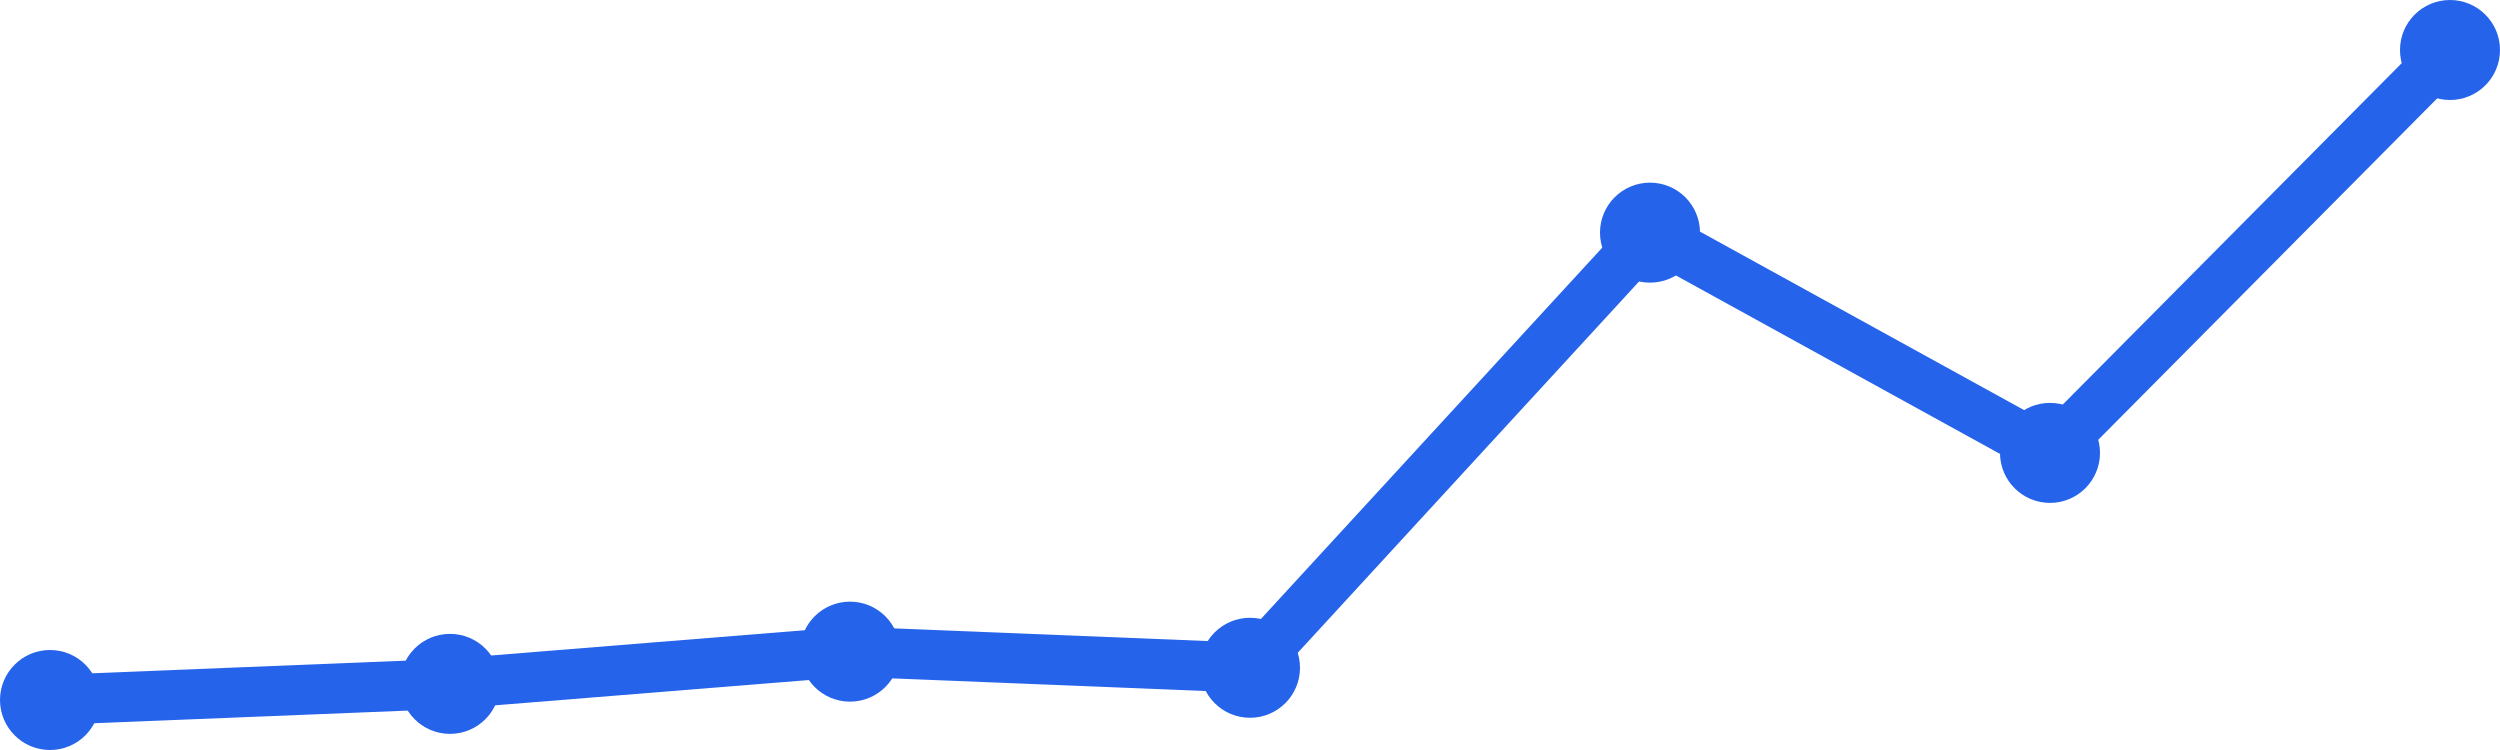
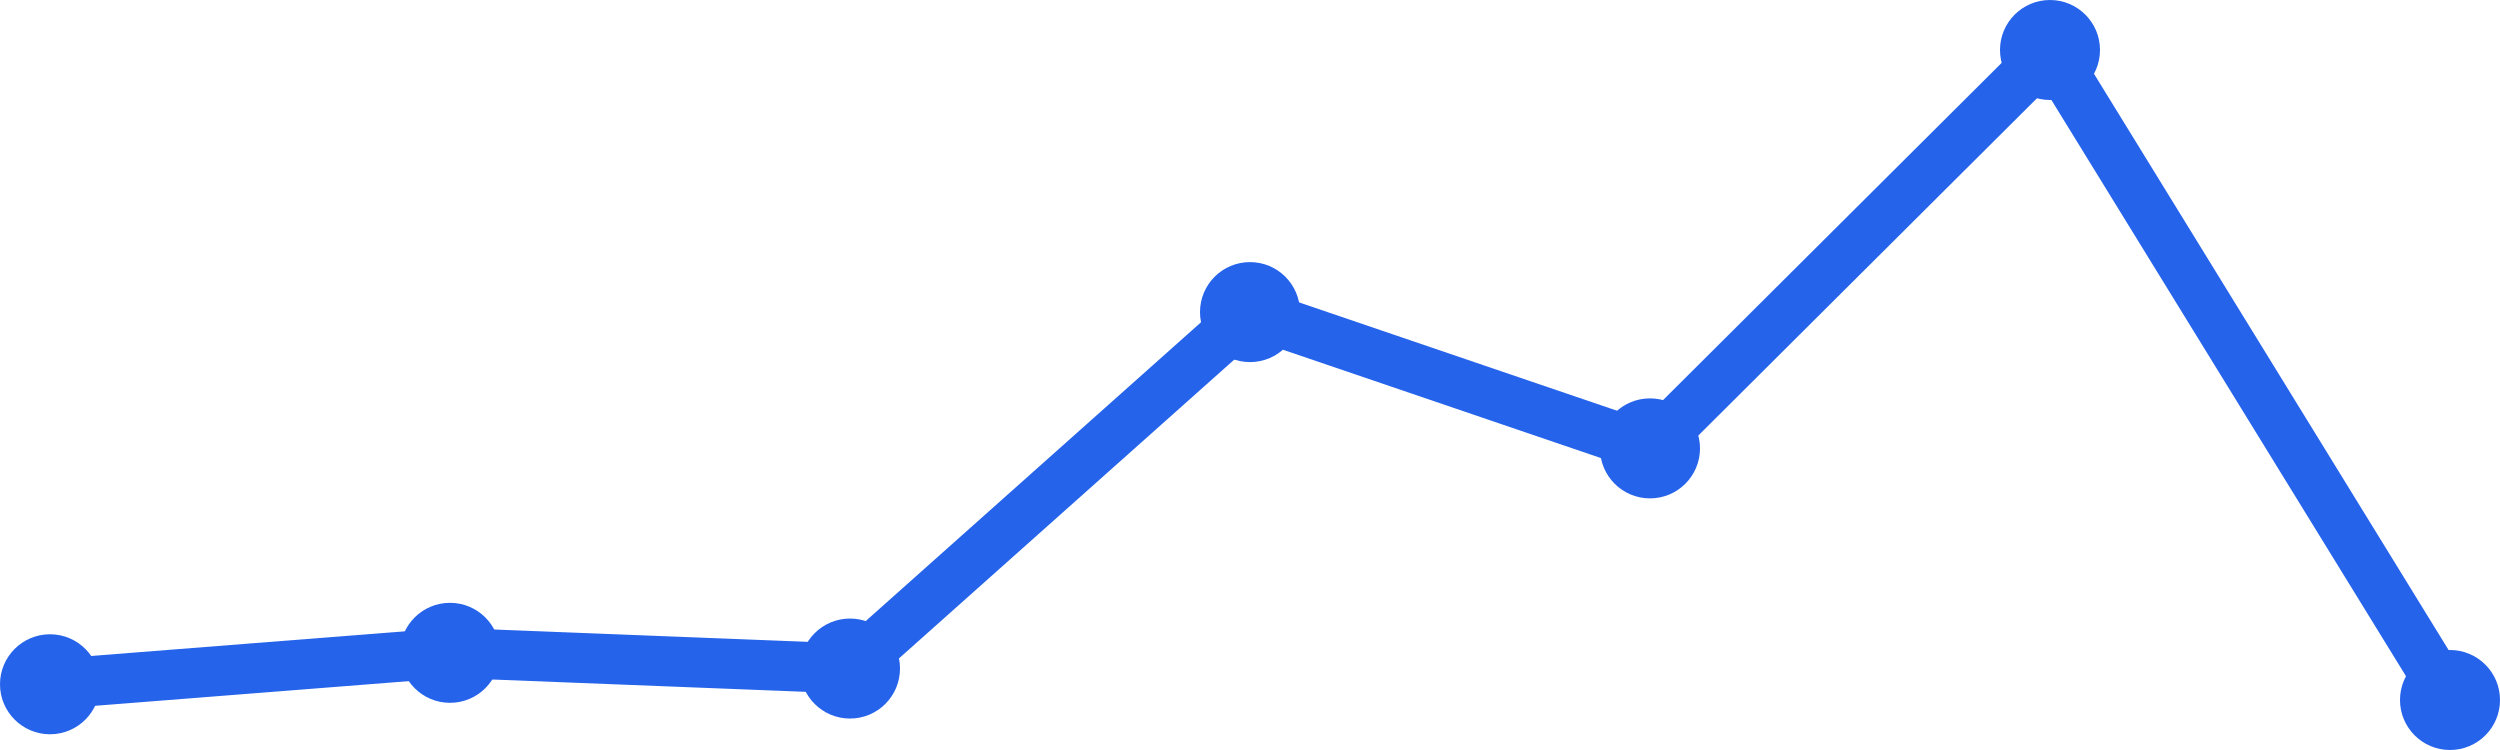
<svg xmlns="http://www.w3.org/2000/svg" width="100" height="30" viewBox="0 0 100 30">
-   <path d="M 2,28 L 18,27.355 L 34,26.066 L 50,26.711 L 66,9.306 L 82,18.116 L 98,2" fill="none" stroke="#2563eb" stroke-width="2" stroke-linecap="round" stroke-linejoin="round" />
-   <circle cx="2" cy="28" r="2" fill="#2563eb" />
-   <circle cx="18" cy="27.355" r="2" fill="#2563eb" />
-   <circle cx="34" cy="26.066" r="2" fill="#2563eb" />
-   <circle cx="50" cy="26.711" r="2" fill="#2563eb" />
-   <circle cx="66" cy="9.306" r="2" fill="#2563eb" />
-   <circle cx="82" cy="18.116" r="2" fill="#2563eb" />
-   <circle cx="98" cy="2" r="2" fill="#2563eb" />
+   <path d="M 2,27.371 L 18,26.113 L 34,26.742 L 50,12.484 L 66,17.935 L 82,2 L 98,28" fill="none" stroke="#2563eb" stroke-width="2" stroke-linecap="round" stroke-linejoin="round" />
+   <circle cx="2" cy="27.371" r="2" fill="#2563eb" />
+   <circle cx="18" cy="26.113" r="2" fill="#2563eb" />
+   <circle cx="34" cy="26.742" r="2" fill="#2563eb" />
+   <circle cx="50" cy="12.484" r="2" fill="#2563eb" />
+   <circle cx="66" cy="17.935" r="2" fill="#2563eb" />
+   <circle cx="82" cy="2" r="2" fill="#2563eb" />
+   <circle cx="98" cy="28" r="2" fill="#2563eb" />
</svg>
